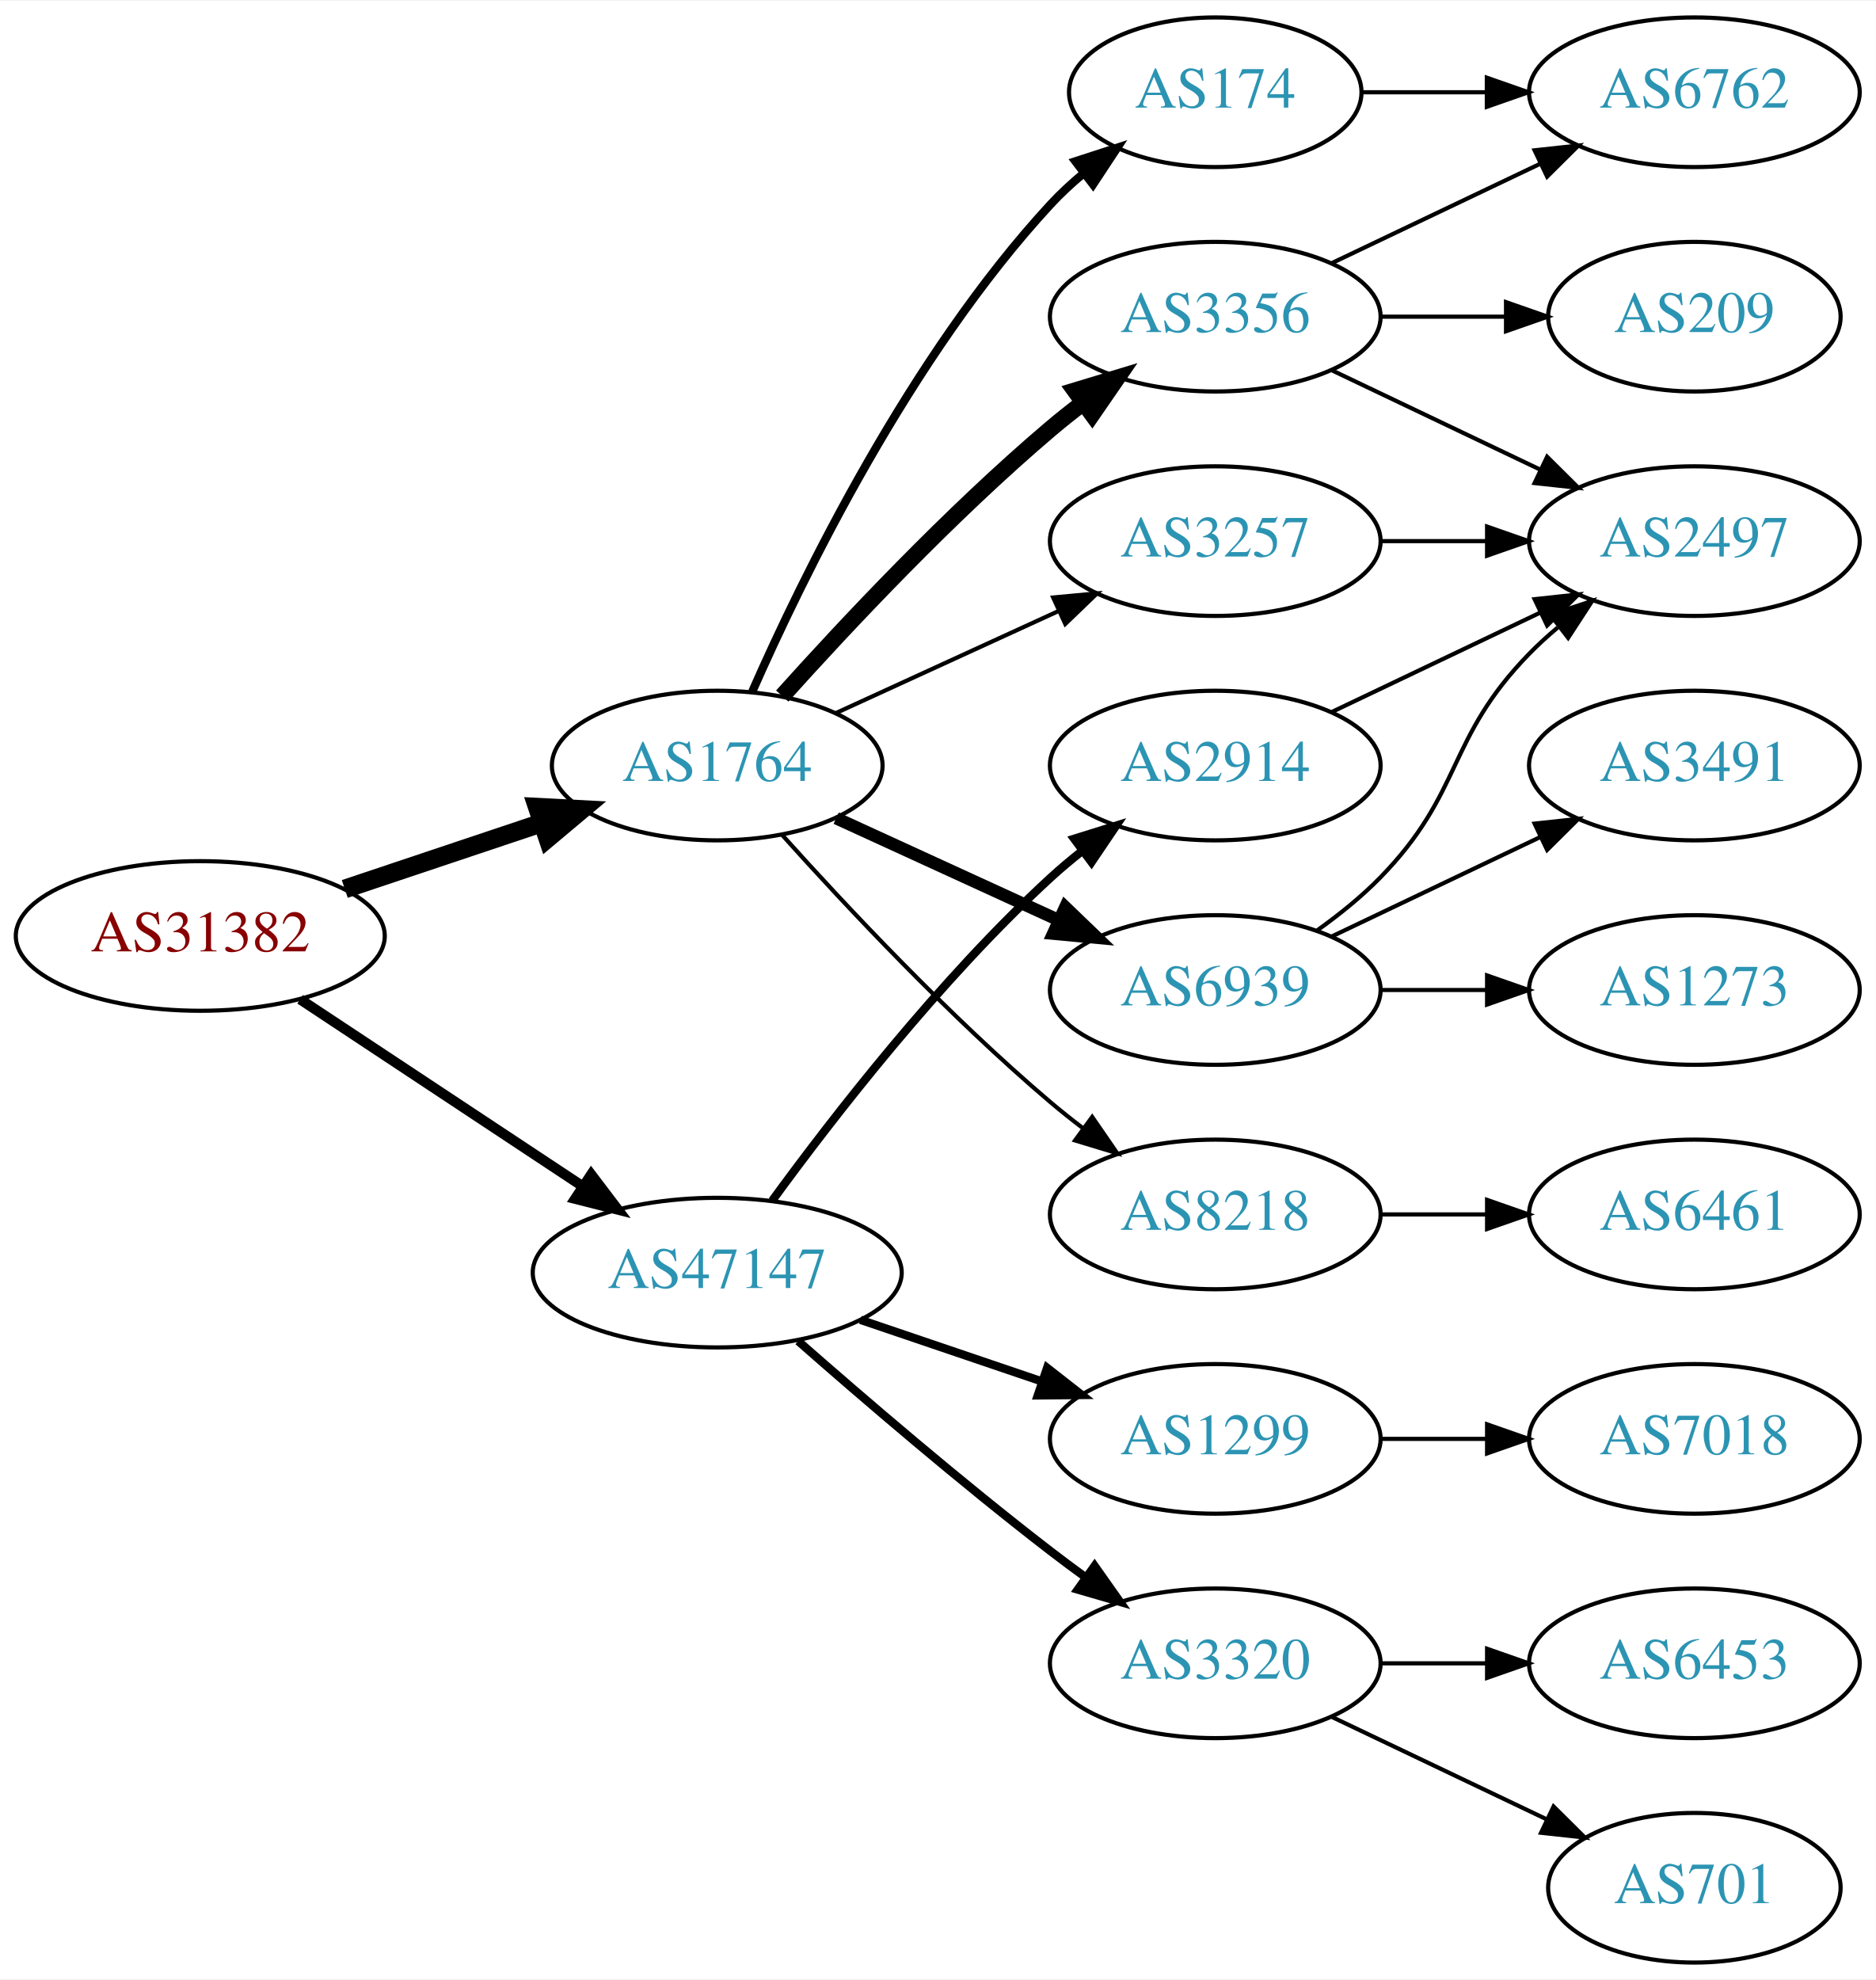
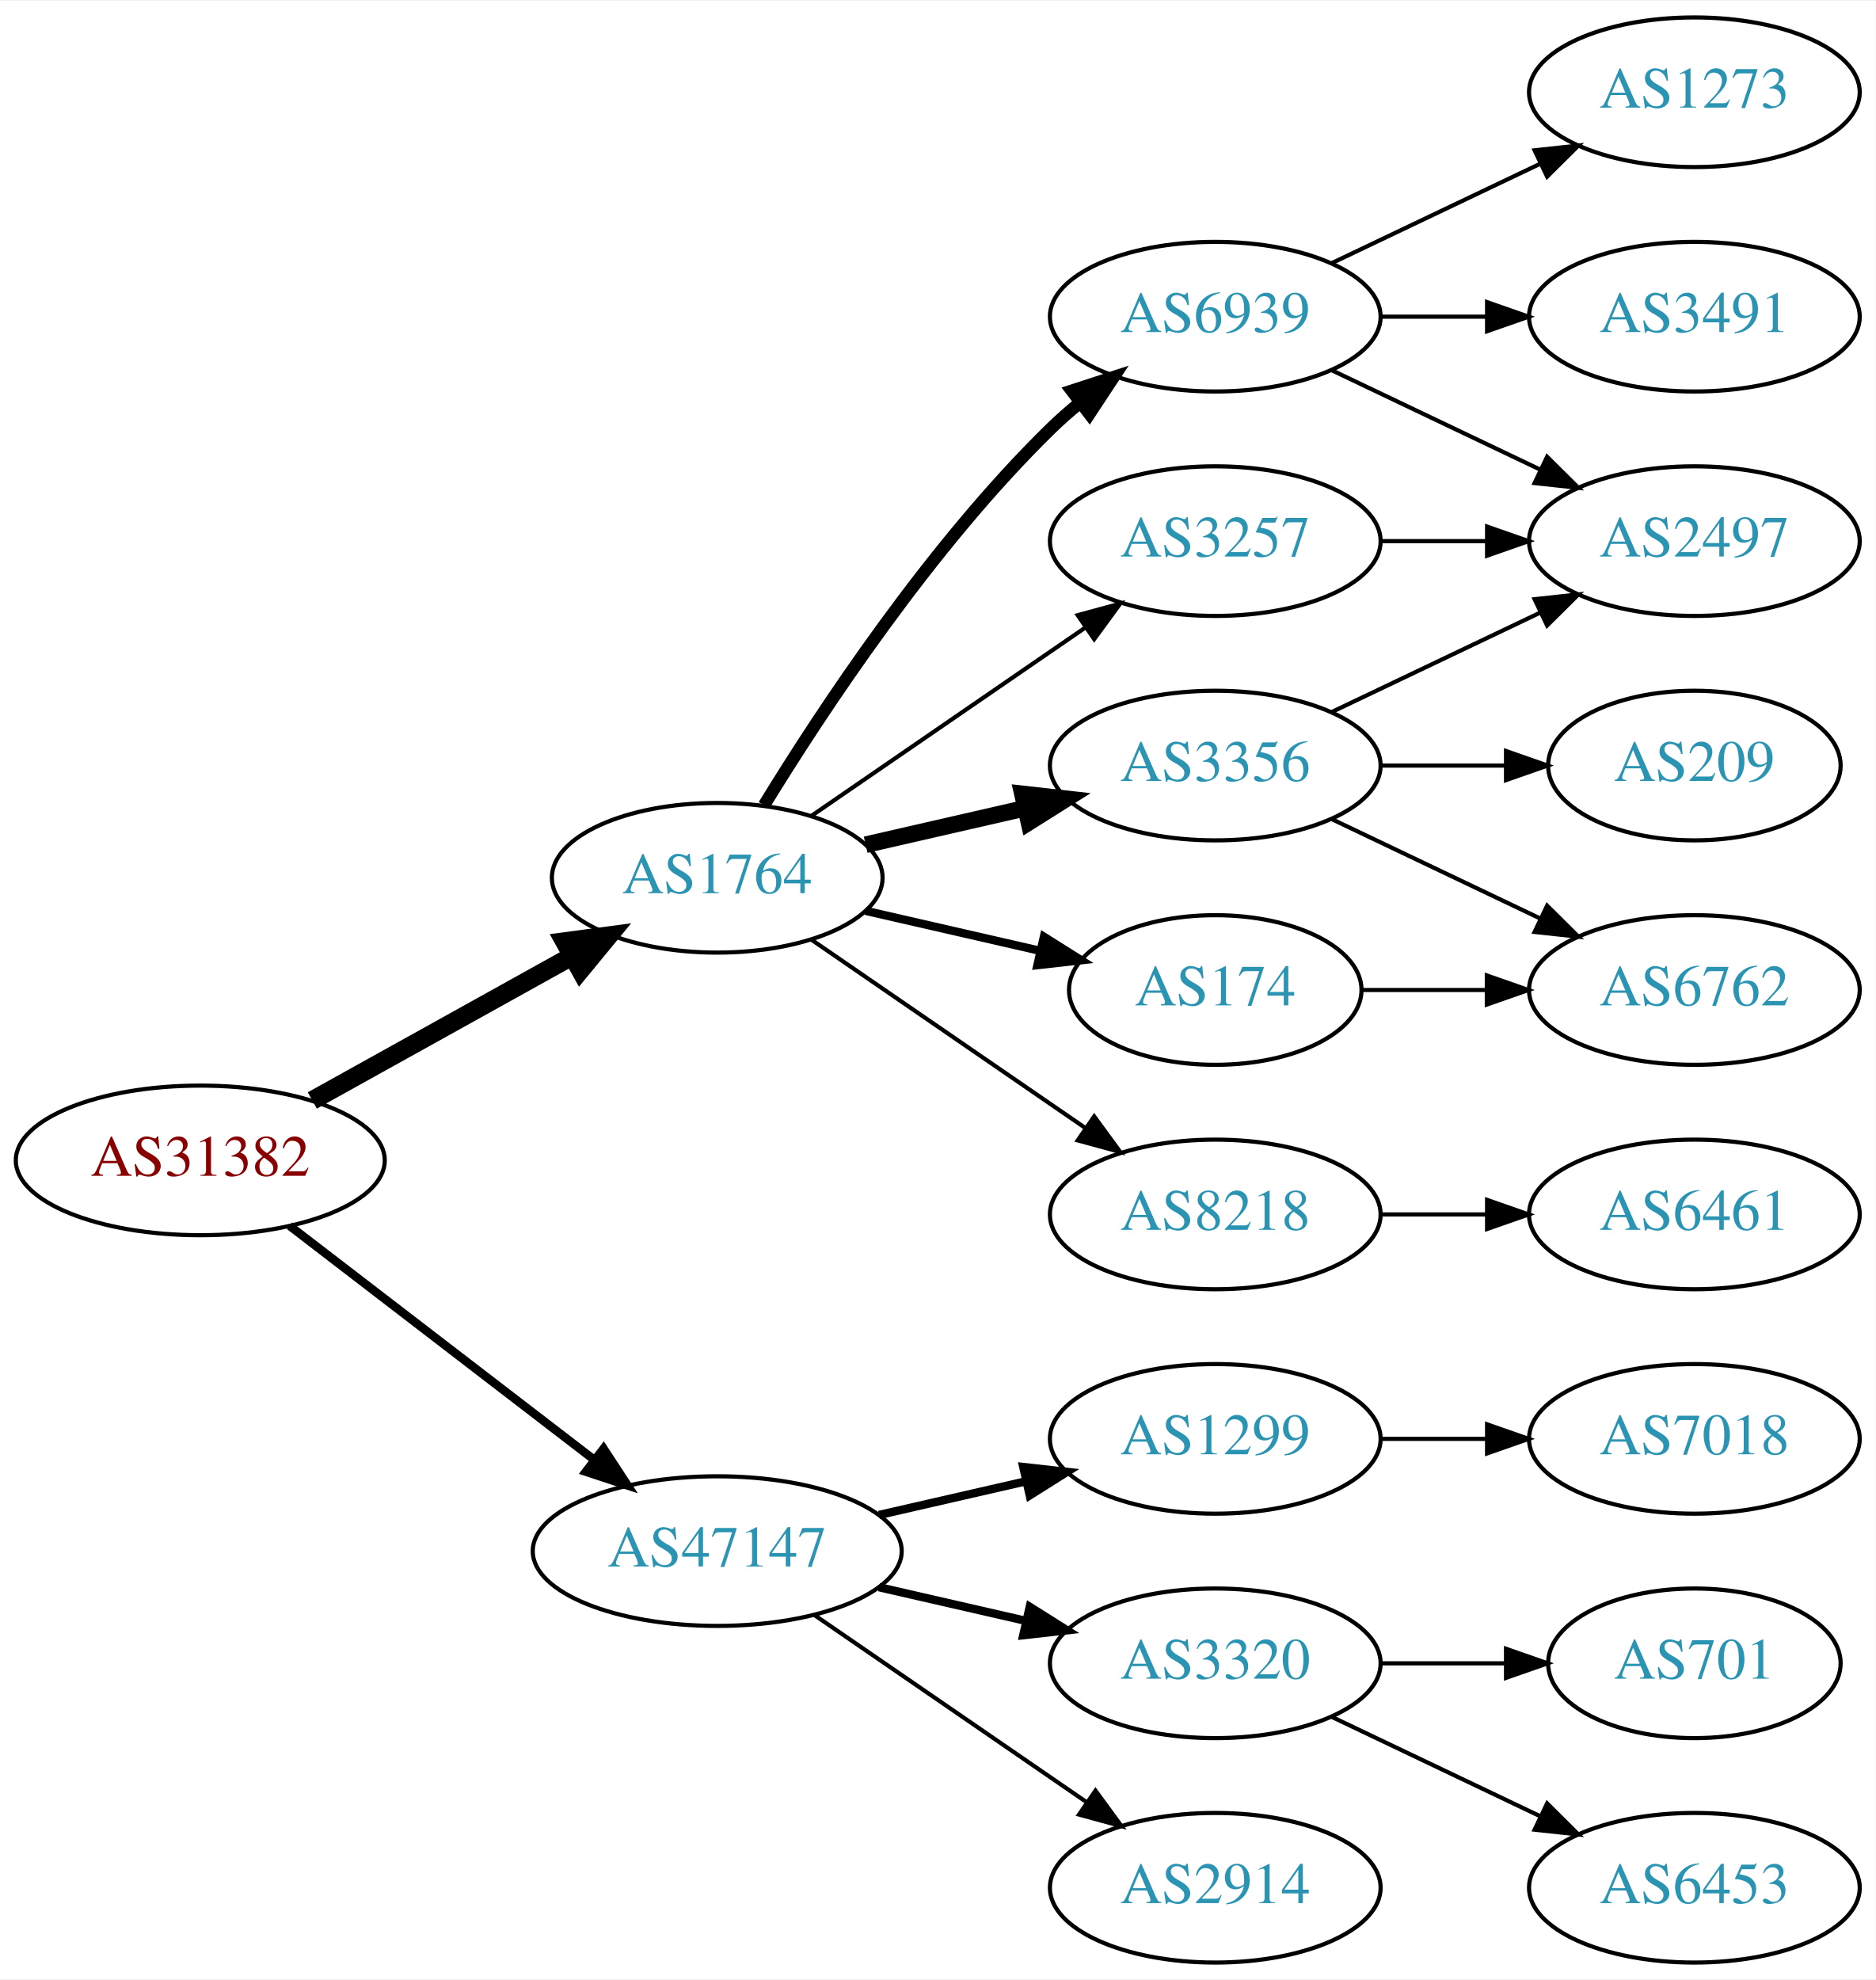
<svg xmlns="http://www.w3.org/2000/svg" xmlns:xlink="http://www.w3.org/1999/xlink" width="451pt" height="476pt" viewBox="0.00 0.00 451.37 476.00">
  <g id="graph0" class="graph" transform="scale(1 1) rotate(0) translate(4 472)">
    <polygon fill="white" stroke="none" points="-4,4 -4,-472 447.37,-472 447.37,4 -4,4" />
    <g id="node1" class="node">
      <g id="a_node1">
        <a xlink:href="/asn/31382" xlink:title="AS31382 ~ Kapsch BusinessCom AG [AT]">
-           <ellipse fill="#ffffff" stroke="black" cx="44.196" cy="-247" rx="44.393" ry="18" />
-           <text text-anchor="middle" x="44.196" y="-243.3" font-family="Times,serif" font-size="14.00" fill="#880000">AS31382</text>
+           <ellipse fill="#ffffff" stroke="black" cx="44.196" cy="-193" rx="44.393" ry="18" />
+           <text text-anchor="middle" x="44.196" y="-189.3" font-family="Times,serif" font-size="14.00" fill="#880000">AS31382</text>
        </a>
      </g>
    </g>
    <g id="node2" class="node">
      <g id="a_node2">
        <a xlink:href="/asn/1764" xlink:title="AS1764 ~ NEXTLAYER-AS [AT]">
-           <ellipse fill="#ffffff" stroke="black" cx="168.588" cy="-288" rx="39.794" ry="18" />
-           <text text-anchor="middle" x="168.588" y="-284.3" font-family="Times,serif" font-size="14.00" fill="#2c94b3">AS1764</text>
+           <ellipse fill="#ffffff" stroke="black" cx="168.588" cy="-261" rx="39.794" ry="18" />
+           <text text-anchor="middle" x="168.588" y="-257.3" font-family="Times,serif" font-size="14.00" fill="#2c94b3">AS1764</text>
        </a>
      </g>
    </g>
    <g id="edge1" class="edge">
-       <path fill="none" stroke="black" stroke-width="4.5" d="M78.964,-258.312C93.591,-263.212 110.853,-268.994 126.239,-274.148" />
-       <polygon fill="black" stroke="black" stroke-width="4.5" points="125.299,-277.986 136.032,-277.429 127.801,-270.519 125.299,-277.986" />
+       <path fill="none" stroke="black" stroke-width="4.5" d="M71.152,-207.421C89.325,-217.518 113.788,-231.109 133.527,-242.076" />
+       <polygon fill="black" stroke="black" stroke-width="4.5" points="131.853,-245.65 142.507,-247.065 135.677,-238.766 131.853,-245.65" />
    </g>
    <g id="node3" class="node">
      <g id="a_node3">
        <a xlink:href="/asn/47147" xlink:title="AS47147 ~ ANEXIA Internetdienstleistungs GmbH [AT]">
-           <ellipse fill="#ffffff" stroke="black" cx="168.588" cy="-166" rx="44.393" ry="18" />
-           <text text-anchor="middle" x="168.588" y="-162.3" font-family="Times,serif" font-size="14.00" fill="#2c94b3">AS47147</text>
+           <ellipse fill="#ffffff" stroke="black" cx="168.588" cy="-99" rx="44.393" ry="18" />
+           <text text-anchor="middle" x="168.588" y="-95.3" font-family="Times,serif" font-size="14.00" fill="#2c94b3">AS47147</text>
        </a>
      </g>
    </g>
    <g id="edge2" class="edge">
-       <path fill="none" stroke="black" stroke-width="2.455" d="M68.217,-231.765C87.449,-219.037 115.056,-200.766 136.294,-186.711" />
-       <polygon fill="black" stroke="black" stroke-width="2.455" points="138.263,-189.605 144.67,-181.167 134.4,-183.767 138.263,-189.605" />
+       <path fill="none" stroke="black" stroke-width="2.045" d="M65.682,-177.267C85.715,-161.88 116.402,-138.312 138.867,-121.058" />
+       <polygon fill="black" stroke="black" stroke-width="2.045" points="141.237,-123.652 147.036,-114.785 136.973,-118.1 141.237,-123.652" />
    </g>
    <g id="node4" class="node">
      <g id="a_node4">
-         <a xlink:href="/asn/3356" xlink:title="AS3356 ~ Level 3 Parent, LLC [US]">
-           <ellipse fill="#ffffff" stroke="black" cx="288.431" cy="-396" rx="39.794" ry="18" />
-           <text text-anchor="middle" x="288.431" y="-392.3" font-family="Times,serif" font-size="14.00" fill="#2c94b3">AS3356</text>
-         </a>
-       </g>
-     </g>
-     <g id="edge3" class="edge">
-       <path fill="none" stroke="black" stroke-width="4" d="M184.234,-304.725C199.535,-321.765 224.632,-348.523 248.784,-369 251.281,-371.117 253.942,-373.232 256.653,-375.293" />
-       <polygon fill="black" stroke="black" stroke-width="4" points="254.69,-378.194 264.83,-381.266 258.819,-372.541 254.69,-378.194" />
-     </g>
-     <g id="node5" class="node">
-       <g id="a_node5">
        <a xlink:href="/asn/3257" xlink:title="AS3257 ~ GTT [DE]">
          <ellipse fill="#ffffff" stroke="black" cx="288.431" cy="-342" rx="39.794" ry="18" />
          <text text-anchor="middle" x="288.431" y="-338.3" font-family="Times,serif" font-size="14.00" fill="#2c94b3">AS3257</text>
        </a>
      </g>
    </g>
+     <g id="edge3" class="edge">
+       <path fill="none" stroke="black" d="M191.202,-275.857C209.691,-288.565 236.505,-306.995 257.134,-321.175" />
+       <polygon fill="black" stroke="black" points="255.331,-324.183 265.555,-326.963 259.296,-318.414 255.331,-324.183" />
+     </g>
+     <g id="node5" class="node">
+       <g id="a_node5">
+         <a xlink:href="/asn/174" xlink:title="AS174 ~ Cogent Communications [US]">
+           <ellipse fill="#ffffff" stroke="black" cx="288.431" cy="-234" rx="35.194" ry="18" />
+           <text text-anchor="middle" x="288.431" y="-230.3" font-family="Times,serif" font-size="14.00" fill="#2c94b3">AS174</text>
+         </a>
+       </g>
+     </g>
    <g id="edge4" class="edge">
-       <path fill="none" stroke="black" d="M197.217,-300.661C213.174,-307.973 233.445,-317.261 250.727,-325.181" />
-       <polygon fill="black" stroke="black" points="249.426,-328.435 259.975,-329.419 252.342,-322.071 249.426,-328.435" />
+       <path fill="none" stroke="black" stroke-width="2" d="M204.308,-253.045C217.4,-250.045 232.422,-246.604 246.063,-243.478" />
+       <polygon fill="black" stroke="black" stroke-width="2" points="247.204,-246.807 256.17,-241.162 245.641,-239.984 247.204,-246.807" />
    </g>
    <g id="node6" class="node">
      <g id="a_node6">
-         <a xlink:href="/asn/174" xlink:title="AS174 ~ Cogent Communications [US]">
-           <ellipse fill="#ffffff" stroke="black" cx="288.431" cy="-450" rx="35.194" ry="18" />
-           <text text-anchor="middle" x="288.431" y="-446.3" font-family="Times,serif" font-size="14.00" fill="#2c94b3">AS174</text>
+         <a xlink:href="/asn/6939" xlink:title="AS6939 ~ Hurricane Electric LLC [US]">
+           <ellipse fill="#ffffff" stroke="black" cx="288.431" cy="-396" rx="39.794" ry="18" />
+           <text text-anchor="middle" x="288.431" y="-392.3" font-family="Times,serif" font-size="14.00" fill="#2c94b3">AS6939</text>
        </a>
      </g>
    </g>
    <g id="edge5" class="edge">
-       <path fill="none" stroke="black" stroke-width="2" d="M177.004,-305.761C189.072,-333.183 215.044,-386.473 248.784,-423 251.19,-425.604 253.887,-428.1 256.71,-430.449" />
-       <polygon fill="black" stroke="black" stroke-width="2" points="254.778,-433.378 264.854,-436.653 259.019,-427.809 254.778,-433.378" />
+       <path fill="none" stroke="black" stroke-width="3" d="M179.854,-278.44C193.662,-300.991 219.851,-340.722 248.784,-369 250.924,-371.092 253.242,-373.137 255.642,-375.106" />
+       <polygon fill="black" stroke="black" stroke-width="3" points="253.908,-378.185 263.983,-381.464 258.152,-372.618 253.908,-378.185" />
    </g>
    <g id="node7" class="node">
      <g id="a_node7">
-         <a xlink:href="/asn/6939" xlink:title="AS6939 ~ Hurricane Electric LLC [US]">
-           <ellipse fill="#ffffff" stroke="black" cx="288.431" cy="-234" rx="39.794" ry="18" />
-           <text text-anchor="middle" x="288.431" y="-230.3" font-family="Times,serif" font-size="14.00" fill="#2c94b3">AS6939</text>
+         <a xlink:href="/asn/3356" xlink:title="AS3356 ~ Level 3 Parent, LLC [US]">
+           <ellipse fill="#ffffff" stroke="black" cx="288.431" cy="-288" rx="39.794" ry="18" />
+           <text text-anchor="middle" x="288.431" y="-284.3" font-family="Times,serif" font-size="14.00" fill="#2c94b3">AS3356</text>
        </a>
      </g>
    </g>
    <g id="edge6" class="edge">
-       <path fill="none" stroke="black" stroke-width="3" d="M197.217,-275.339C213.174,-268.027 233.445,-258.739 250.727,-250.819" />
-       <polygon fill="black" stroke="black" stroke-width="3" points="252.342,-253.929 259.975,-246.581 249.426,-247.565 252.342,-253.929" />
+       <path fill="none" stroke="black" stroke-width="4" d="M204.308,-268.955C216.307,-271.704 229.928,-274.825 242.621,-277.733" />
+       <polygon fill="black" stroke="black" stroke-width="4" points="242.023,-281.187 252.552,-280.009 243.587,-274.364 242.023,-281.187" />
    </g>
    <g id="node8" class="node">
      <g id="a_node8">
        <a xlink:href="/asn/8218" xlink:title="AS8218 ~ legacy Neotelecoms [FR]">
          <ellipse fill="#ffffff" stroke="black" cx="288.431" cy="-180" rx="39.794" ry="18" />
          <text text-anchor="middle" x="288.431" y="-176.3" font-family="Times,serif" font-size="14.00" fill="#2c94b3">AS8218</text>
        </a>
      </g>
    </g>
    <g id="edge7" class="edge">
-       <path fill="none" stroke="black" d="M184.234,-271.275C199.535,-254.235 224.632,-227.477 248.784,-207 251.281,-204.883 253.942,-202.768 256.653,-200.707" />
-       <polygon fill="black" stroke="black" points="258.819,-203.459 264.83,-194.734 254.69,-197.806 258.819,-203.459" />
+       <path fill="none" stroke="black" d="M191.202,-246.143C209.691,-233.435 236.505,-215.005 257.134,-200.825" />
+       <polygon fill="black" stroke="black" points="259.296,-203.586 265.555,-195.037 255.331,-197.817 259.296,-203.586" />
    </g>
    <g id="node15" class="node">
      <g id="a_node15">
+         <a xlink:href="/asn/2914" xlink:title="AS2914 ~ NTT America, Inc. [US]">
+           <ellipse fill="#ffffff" stroke="black" cx="288.431" cy="-18" rx="39.794" ry="18" />
+           <text text-anchor="middle" x="288.431" y="-14.3" font-family="Times,serif" font-size="14.00" fill="#2c94b3">AS2914</text>
+         </a>
+       </g>
+     </g>
+     <g id="edge17" class="edge">
+       <path fill="none" stroke="black" d="M192.031,-83.574C210.612,-70.802 237.173,-52.545 257.553,-38.537" />
+       <polygon fill="black" stroke="black" points="259.609,-41.371 265.867,-32.822 255.643,-35.602 259.609,-41.371" />
+     </g>
+     <g id="node16" class="node">
+       <g id="a_node16">
        <a xlink:href="/asn/1299" xlink:title="AS1299 ~ Telia Carrier [EU]">
          <ellipse fill="#ffffff" stroke="black" cx="288.431" cy="-126" rx="39.794" ry="18" />
          <text text-anchor="middle" x="288.431" y="-122.3" font-family="Times,serif" font-size="14.00" fill="#2c94b3">AS1299</text>
        </a>
      </g>
    </g>
-     <g id="edge17" class="edge">
-       <path fill="none" stroke="black" stroke-width="2" d="M203.042,-154.645C216.643,-150.028 232.485,-144.651 246.746,-139.81" />
-       <polygon fill="black" stroke="black" stroke-width="2" points="247.975,-143.089 256.32,-136.56 245.725,-136.46 247.975,-143.089" />
-     </g>
-     <g id="node16" class="node">
-       <g id="a_node16">
-         <a xlink:href="/asn/2914" xlink:title="AS2914 ~ NTT America, Inc. [US]">
-           <ellipse fill="#ffffff" stroke="black" cx="288.431" cy="-288" rx="39.794" ry="18" />
-           <text text-anchor="middle" x="288.431" y="-284.3" font-family="Times,serif" font-size="14.00" fill="#2c94b3">AS2914</text>
-         </a>
-       </g>
-     </g>
    <g id="edge18" class="edge">
-       <path fill="none" stroke="black" stroke-width="2" d="M181.81,-183.31C196.411,-203.312 222.214,-236.6 248.784,-261 251.196,-263.214 253.797,-265.396 256.47,-267.501" />
-       <polygon fill="black" stroke="black" stroke-width="2" points="254.475,-270.379 264.586,-273.542 258.654,-264.764 254.475,-270.379" />
+       <path fill="none" stroke="black" stroke-width="2" d="M207.523,-107.692C218.764,-110.267 231.176,-113.111 242.799,-115.774" />
+       <polygon fill="black" stroke="black" stroke-width="2" points="242.232,-119.235 252.761,-118.057 243.795,-112.412 242.232,-119.235" />
    </g>
    <g id="node17" class="node">
      <g id="a_node17">
        <a xlink:href="/asn/3320" xlink:title="AS3320 ~ DTAG [DE]">
          <ellipse fill="#ffffff" stroke="black" cx="288.431" cy="-72" rx="39.794" ry="18" />
          <text text-anchor="middle" x="288.431" y="-68.3" font-family="Times,serif" font-size="14.00" fill="#2c94b3">AS3320</text>
        </a>
      </g>
    </g>
    <g id="edge19" class="edge">
-       <path fill="none" stroke="black" stroke-width="2" d="M188.067,-149.527C203.866,-135.648 227.377,-115.477 248.784,-99 251.527,-96.889 254.417,-94.739 257.333,-92.62" />
-       <polygon fill="black" stroke="black" stroke-width="2" points="259.399,-95.445 265.511,-86.791 255.336,-89.745 259.399,-95.445" />
+       <path fill="none" stroke="black" stroke-width="2" d="M207.523,-90.308C218.764,-87.733 231.176,-84.889 242.799,-82.226" />
+       <polygon fill="black" stroke="black" stroke-width="2" points="243.795,-85.588 252.761,-79.944 242.232,-78.765 243.795,-85.588" />
    </g>
    <g id="node9" class="node">
      <g id="a_node9">
        <a xlink:href="/asn/2497" xlink:title="AS2497 ~ Internet Initiative Japan Inc. [JP]">
          <ellipse fill="#ffffff" stroke="black" cx="403.724" cy="-342" rx="39.794" ry="18" />
          <text text-anchor="middle" x="403.724" y="-338.3" font-family="Times,serif" font-size="14.00" fill="#2c94b3">AS2497</text>
        </a>
      </g>
    </g>
    <g id="edge8" class="edge">
-       <path fill="none" stroke="black" d="M316.567,-383.066C331.561,-375.919 350.382,-366.948 366.605,-359.215" />
-       <polygon fill="black" stroke="black" points="368.288,-362.291 375.809,-354.829 365.276,-355.972 368.288,-362.291" />
+       <path fill="none" stroke="black" d="M328.103,-342C336.306,-342 345.07,-342 353.602,-342" />
+       <polygon fill="black" stroke="black" points="353.841,-345.5 363.841,-342 353.841,-338.5 353.841,-345.5" />
    </g>
    <g id="node10" class="node">
      <g id="a_node10">
        <a xlink:href="/asn/6762" xlink:title="AS6762 ~ TELECOM ITALIA SPARKLE S.p.A. [IT]">
+           <ellipse fill="#ffffff" stroke="black" cx="403.724" cy="-234" rx="39.794" ry="18" />
+           <text text-anchor="middle" x="403.724" y="-230.3" font-family="Times,serif" font-size="14.00" fill="#2c94b3">AS6762</text>
+         </a>
+       </g>
+     </g>
+     <g id="edge9" class="edge">
+       <path fill="none" stroke="black" d="M323.73,-234C333.107,-234 343.457,-234 353.492,-234" />
+       <polygon fill="black" stroke="black" points="353.781,-237.5 363.781,-234 353.781,-230.5 353.781,-237.5" />
+     </g>
+     <g id="edge10" class="edge">
+       <path fill="none" stroke="black" d="M316.567,-383.066C331.561,-375.919 350.382,-366.948 366.605,-359.215" />
+       <polygon fill="black" stroke="black" points="368.288,-362.291 375.809,-354.829 365.276,-355.972 368.288,-362.291" />
+     </g>
+     <g id="node11" class="node">
+       <g id="a_node11">
+         <a xlink:href="/asn/3491" xlink:title="AS3491 ~ PCCW Global, Inc. [US]">
+           <ellipse fill="#ffffff" stroke="black" cx="403.724" cy="-396" rx="39.794" ry="18" />
+           <text text-anchor="middle" x="403.724" y="-392.3" font-family="Times,serif" font-size="14.00" fill="#2c94b3">AS3491</text>
+         </a>
+       </g>
+     </g>
+     <g id="edge11" class="edge">
+       <path fill="none" stroke="black" d="M328.103,-396C336.306,-396 345.07,-396 353.602,-396" />
+       <polygon fill="black" stroke="black" points="353.841,-399.5 363.841,-396 353.841,-392.5 353.841,-399.5" />
+     </g>
+     <g id="node12" class="node">
+       <g id="a_node12">
+         <a xlink:href="/asn/1273" xlink:title="AS1273 ~ Vodafone Group PLC [EU]">
          <ellipse fill="#ffffff" stroke="black" cx="403.724" cy="-450" rx="39.794" ry="18" />
-           <text text-anchor="middle" x="403.724" y="-446.3" font-family="Times,serif" font-size="14.00" fill="#2c94b3">AS6762</text>
-         </a>
-       </g>
-     </g>
-     <g id="edge9" class="edge">
+           <text text-anchor="middle" x="403.724" y="-446.3" font-family="Times,serif" font-size="14.00" fill="#2c94b3">AS1273</text>
+         </a>
+       </g>
+     </g>
+     <g id="edge12" class="edge">
      <path fill="none" stroke="black" d="M316.567,-408.934C331.561,-416.081 350.382,-425.052 366.605,-432.785" />
      <polygon fill="black" stroke="black" points="365.276,-436.028 375.809,-437.171 368.288,-429.709 365.276,-436.028" />
    </g>
-     <g id="node11" class="node">
-       <g id="a_node11">
-         <a xlink:href="/asn/209" xlink:title="AS209 ~ CenturyLink Communications, LLC [US]">
-           <ellipse fill="#ffffff" stroke="black" cx="403.724" cy="-396" rx="35.194" ry="18" />
-           <text text-anchor="middle" x="403.724" y="-392.3" font-family="Times,serif" font-size="14.00" fill="#2c94b3">AS209</text>
-         </a>
-       </g>
-     </g>
-     <g id="edge10" class="edge">
-       <path fill="none" stroke="black" d="M328.103,-396C337.808,-396 348.299,-396 358.262,-396" />
-       <polygon fill="black" stroke="black" points="358.398,-399.5 368.398,-396 358.398,-392.5 358.398,-399.5" />
-     </g>
-     <g id="edge11" class="edge">
-       <path fill="none" stroke="black" d="M328.103,-342C336.306,-342 345.07,-342 353.602,-342" />
-       <polygon fill="black" stroke="black" points="353.841,-345.5 363.841,-342 353.841,-338.5 353.841,-345.5" />
-     </g>
-     <g id="edge12" class="edge">
-       <path fill="none" stroke="black" d="M323.73,-450C333.107,-450 343.457,-450 353.492,-450" />
-       <polygon fill="black" stroke="black" points="353.781,-453.5 363.781,-450 353.781,-446.5 353.781,-453.5" />
-     </g>
    <g id="edge15" class="edge">
-       <path fill="none" stroke="black" d="M313.025,-248.389C318.281,-252.148 323.613,-256.437 328.077,-261 348.25,-281.617 343.905,-294.383 364.077,-315 366.17,-317.139 368.453,-319.218 370.83,-321.21" />
-       <polygon fill="black" stroke="black" points="369.074,-324.275 379.13,-327.611 373.349,-318.732 369.074,-324.275" />
-     </g>
-     <g id="node12" class="node">
-       <g id="a_node12">
-         <a xlink:href="/asn/3491" xlink:title="AS3491 ~ PCCW Global, Inc. [US]">
-           <ellipse fill="#ffffff" stroke="black" cx="403.724" cy="-288" rx="39.794" ry="18" />
-           <text text-anchor="middle" x="403.724" y="-284.3" font-family="Times,serif" font-size="14.00" fill="#2c94b3">AS3491</text>
-         </a>
-       </g>
-     </g>
-     <g id="edge13" class="edge">
-       <path fill="none" stroke="black" d="M316.567,-246.934C331.561,-254.081 350.382,-263.052 366.605,-270.785" />
-       <polygon fill="black" stroke="black" points="365.276,-274.028 375.809,-275.171 368.288,-267.709 365.276,-274.028" />
+       <path fill="none" stroke="black" d="M316.567,-300.934C331.561,-308.081 350.382,-317.052 366.605,-324.785" />
+       <polygon fill="black" stroke="black" points="365.276,-328.028 375.809,-329.171 368.288,-321.709 365.276,-328.028" />
+     </g>
+     <g id="edge14" class="edge">
+       <path fill="none" stroke="black" d="M316.567,-275.066C331.561,-267.919 350.382,-258.948 366.605,-251.215" />
+       <polygon fill="black" stroke="black" points="368.288,-254.291 375.809,-246.829 365.276,-247.972 368.288,-254.291" />
    </g>
    <g id="node13" class="node">
      <g id="a_node13">
-         <a xlink:href="/asn/1273" xlink:title="AS1273 ~ Vodafone Group PLC [EU]">
-           <ellipse fill="#ffffff" stroke="black" cx="403.724" cy="-234" rx="39.794" ry="18" />
-           <text text-anchor="middle" x="403.724" y="-230.3" font-family="Times,serif" font-size="14.00" fill="#2c94b3">AS1273</text>
-         </a>
-       </g>
-     </g>
-     <g id="edge14" class="edge">
-       <path fill="none" stroke="black" d="M328.103,-234C336.306,-234 345.07,-234 353.602,-234" />
-       <polygon fill="black" stroke="black" points="353.841,-237.5 363.841,-234 353.841,-230.5 353.841,-237.5" />
+         <a xlink:href="/asn/209" xlink:title="AS209 ~ CenturyLink Communications, LLC [US]">
+           <ellipse fill="#ffffff" stroke="black" cx="403.724" cy="-288" rx="35.194" ry="18" />
+           <text text-anchor="middle" x="403.724" y="-284.3" font-family="Times,serif" font-size="14.00" fill="#2c94b3">AS209</text>
+         </a>
+       </g>
+     </g>
+     <g id="edge13" class="edge">
+       <path fill="none" stroke="black" d="M328.103,-288C337.808,-288 348.299,-288 358.262,-288" />
+       <polygon fill="black" stroke="black" points="358.398,-291.5 368.398,-288 358.398,-284.5 358.398,-291.5" />
    </g>
    <g id="node14" class="node">
      <g id="a_node14">
        <a xlink:href="/asn/6461" xlink:title="AS6461 ~ Zayo Bandwidth [US]">
          <ellipse fill="#ffffff" stroke="black" cx="403.724" cy="-180" rx="39.794" ry="18" />
          <text text-anchor="middle" x="403.724" y="-176.3" font-family="Times,serif" font-size="14.00" fill="#2c94b3">AS6461</text>
        </a>
      </g>
    </g>
    <g id="edge16" class="edge">
      <path fill="none" stroke="black" d="M328.103,-180C336.306,-180 345.07,-180 353.602,-180" />
      <polygon fill="black" stroke="black" points="353.841,-183.5 363.841,-180 353.841,-176.5 353.841,-183.5" />
    </g>
-     <g id="node18" class="node">
-       <g id="a_node18">
+     <g id="node20" class="node">
+       <g id="a_node20">
        <a xlink:href="/asn/7018" xlink:title="AS7018 ~ AT&amp;T Services, Inc. [US]">
          <ellipse fill="#ffffff" stroke="black" cx="403.724" cy="-126" rx="39.794" ry="18" />
          <text text-anchor="middle" x="403.724" y="-122.3" font-family="Times,serif" font-size="14.00" fill="#2c94b3">AS7018</text>
        </a>
      </g>
    </g>
-     <g id="edge20" class="edge">
+     <g id="edge22" class="edge">
      <path fill="none" stroke="black" d="M328.103,-126C336.306,-126 345.07,-126 353.602,-126" />
      <polygon fill="black" stroke="black" points="353.841,-129.5 363.841,-126 353.841,-122.5 353.841,-129.5" />
    </g>
-     <g id="edge23" class="edge">
-       <path fill="none" stroke="black" d="M316.567,-300.934C331.561,-308.081 350.382,-317.052 366.605,-324.785" />
-       <polygon fill="black" stroke="black" points="365.276,-328.028 375.809,-329.171 368.288,-321.709 365.276,-328.028" />
+     <g id="node18" class="node">
+       <g id="a_node18">
+         <a xlink:href="/asn/6453" xlink:title="AS6453 ~ TATA COMMUNICATIONS (AMERICA) INC [US]">
+           <ellipse fill="#ffffff" stroke="black" cx="403.724" cy="-18" rx="39.794" ry="18" />
+           <text text-anchor="middle" x="403.724" y="-14.3" font-family="Times,serif" font-size="14.00" fill="#2c94b3">AS6453</text>
+         </a>
+       </g>
+     </g>
+     <g id="edge20" class="edge">
+       <path fill="none" stroke="black" d="M316.567,-59.066C331.561,-51.919 350.382,-42.948 366.605,-35.215" />
+       <polygon fill="black" stroke="black" points="368.288,-38.291 375.809,-30.829 365.276,-31.972 368.288,-38.291" />
    </g>
    <g id="node19" class="node">
      <g id="a_node19">
-         <a xlink:href="/asn/6453" xlink:title="AS6453 ~ TATA COMMUNICATIONS (AMERICA) INC [US]">
-           <ellipse fill="#ffffff" stroke="black" cx="403.724" cy="-72" rx="39.794" ry="18" />
-           <text text-anchor="middle" x="403.724" y="-68.3" font-family="Times,serif" font-size="14.00" fill="#2c94b3">AS6453</text>
+         <a xlink:href="/asn/701" xlink:title="AS701 ~ UUNET [US]">
+           <ellipse fill="#ffffff" stroke="black" cx="403.724" cy="-72" rx="35.194" ry="18" />
+           <text text-anchor="middle" x="403.724" y="-68.3" font-family="Times,serif" font-size="14.00" fill="#2c94b3">AS701</text>
        </a>
      </g>
    </g>
    <g id="edge21" class="edge">
-       <path fill="none" stroke="black" d="M328.103,-72C336.306,-72 345.07,-72 353.602,-72" />
-       <polygon fill="black" stroke="black" points="353.841,-75.5 363.841,-72 353.841,-68.5 353.841,-75.5" />
-     </g>
-     <g id="node20" class="node">
-       <g id="a_node20">
-         <a xlink:href="/asn/701" xlink:title="AS701 ~ UUNET [US]">
-           <ellipse fill="#ffffff" stroke="black" cx="403.724" cy="-18" rx="35.194" ry="18" />
-           <text text-anchor="middle" x="403.724" y="-14.3" font-family="Times,serif" font-size="14.00" fill="#2c94b3">AS701</text>
-         </a>
-       </g>
-     </g>
-     <g id="edge22" class="edge">
-       <path fill="none" stroke="black" d="M316.567,-59.066C331.999,-51.71 351.485,-42.423 368.02,-34.541" />
-       <polygon fill="black" stroke="black" points="369.84,-37.551 377.361,-30.089 366.828,-31.232 369.84,-37.551" />
+       <path fill="none" stroke="black" d="M328.103,-72C337.808,-72 348.299,-72 358.262,-72" />
+       <polygon fill="black" stroke="black" points="358.398,-75.5 368.398,-72 358.398,-68.5 358.398,-75.5" />
    </g>
  </g>
</svg>
